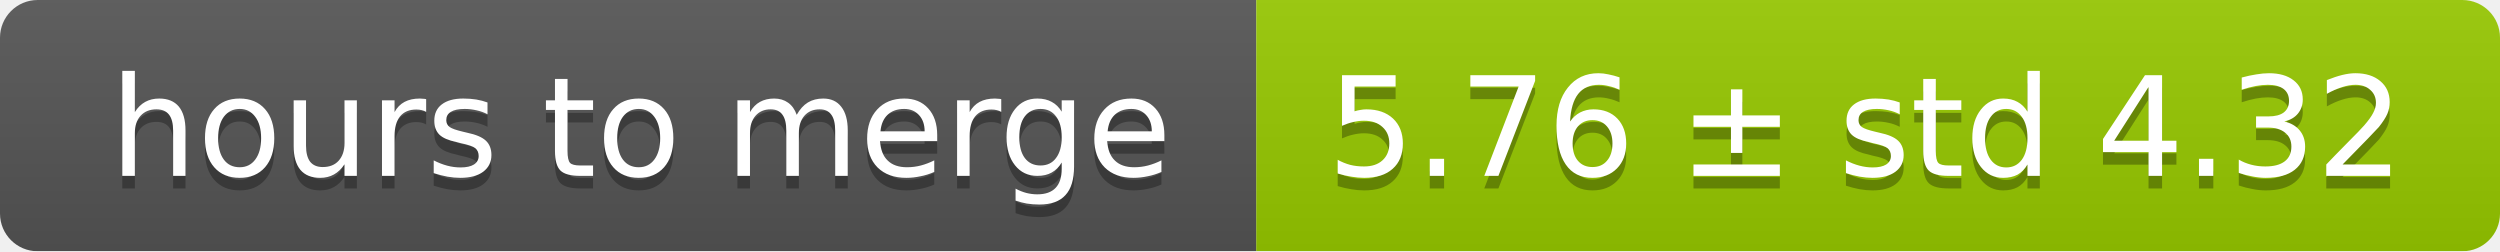
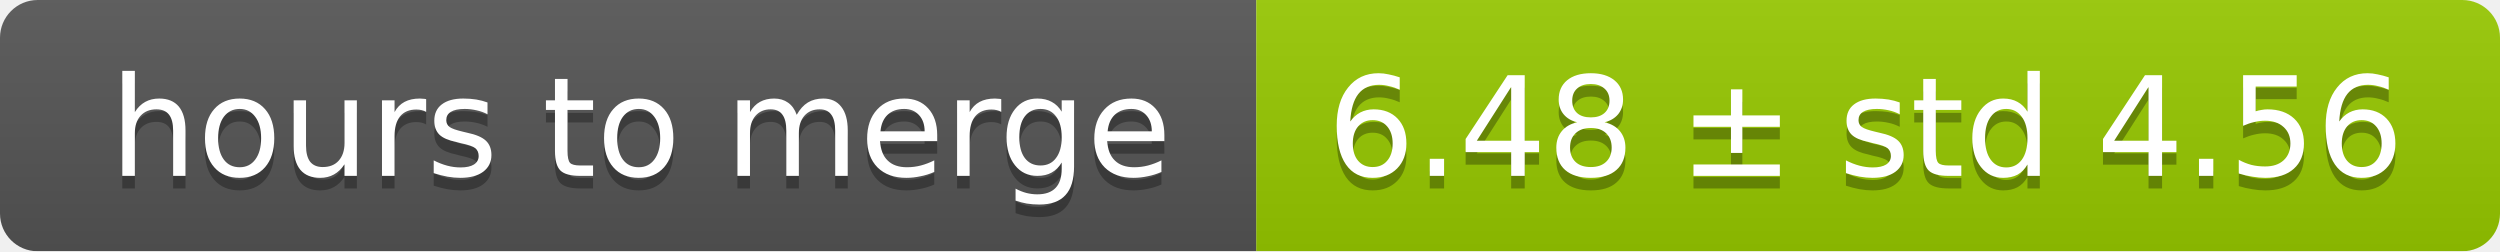
<svg xmlns="http://www.w3.org/2000/svg" width="199" height="20">
  <linearGradient id="smooth" x2="0" y2="100%">
    <stop offset="0" stop-color="#bbb" stop-opacity=".1" />
    <stop offset="1" stop-opacity=".1" />
  </linearGradient>
  <mask id="round">
    <rect width="199" height="20" rx="3" fill="#fff" />
  </mask>
  <g mask="url(#round)">
    <rect width="100" height="20" fill="#555" />
    <rect x="100" width="99" height="20" fill="#97ca00" />
    <rect width="199" height="20" fill="url(#smooth)" />
  </g>
  <g fill="#fff" text-anchor="middle" font-family="DejaVu Sans,Verdana,Geneva,sans-serif" font-size="11">
    <text x="51" y="15" fill="#010101" fill-opacity=".3">hours to merge</text>
    <text x="51" y="14">hours to merge</text>
-     <text x="148.5" y="15" fill="#010101" fill-opacity=".3">5.76 ± std 4.32</text>
-     <text x="148.5" y="14">5.76 ± std 4.32</text>
+     <text x="148.5" y="15" fill="#010101" fill-opacity=".3">6.48 ± std 4.56</text>
+     <text x="148.5" y="14">6.48 ± std 4.56</text>
  </g>
</svg>
